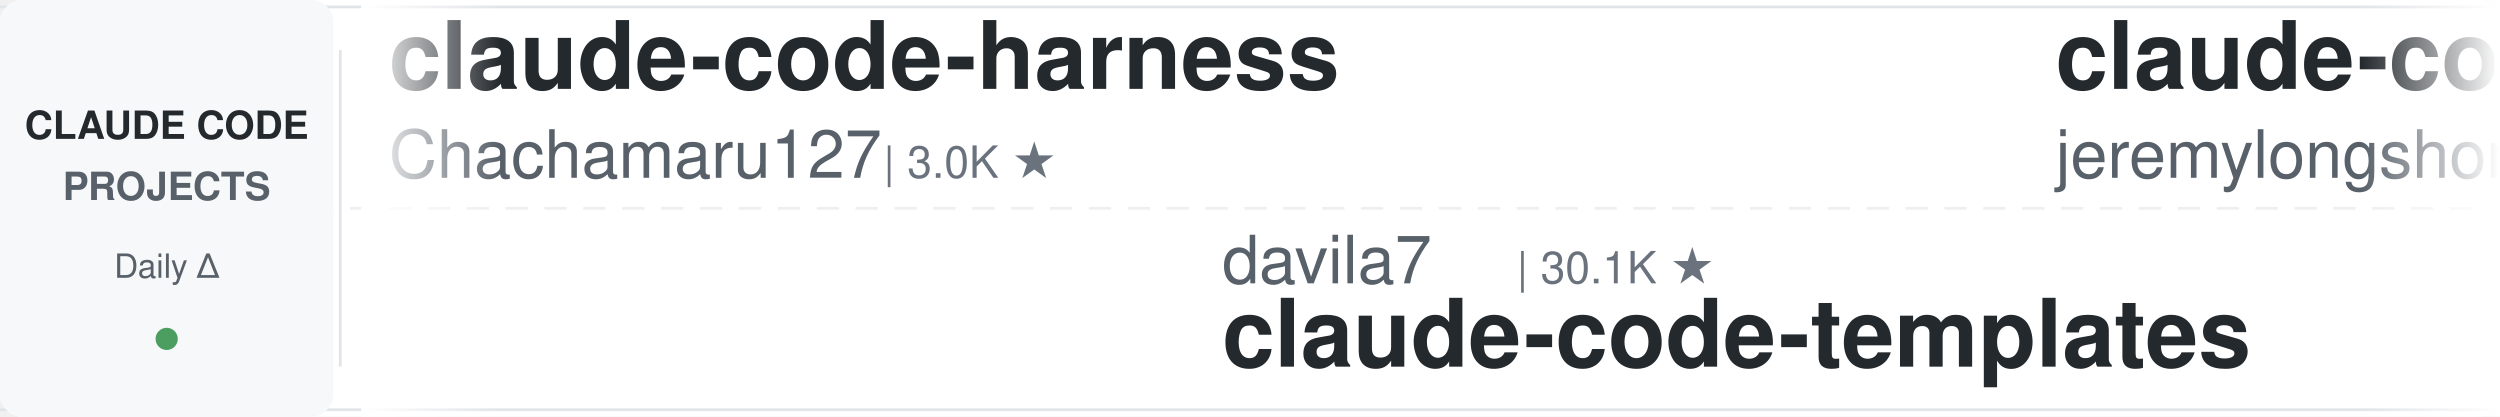
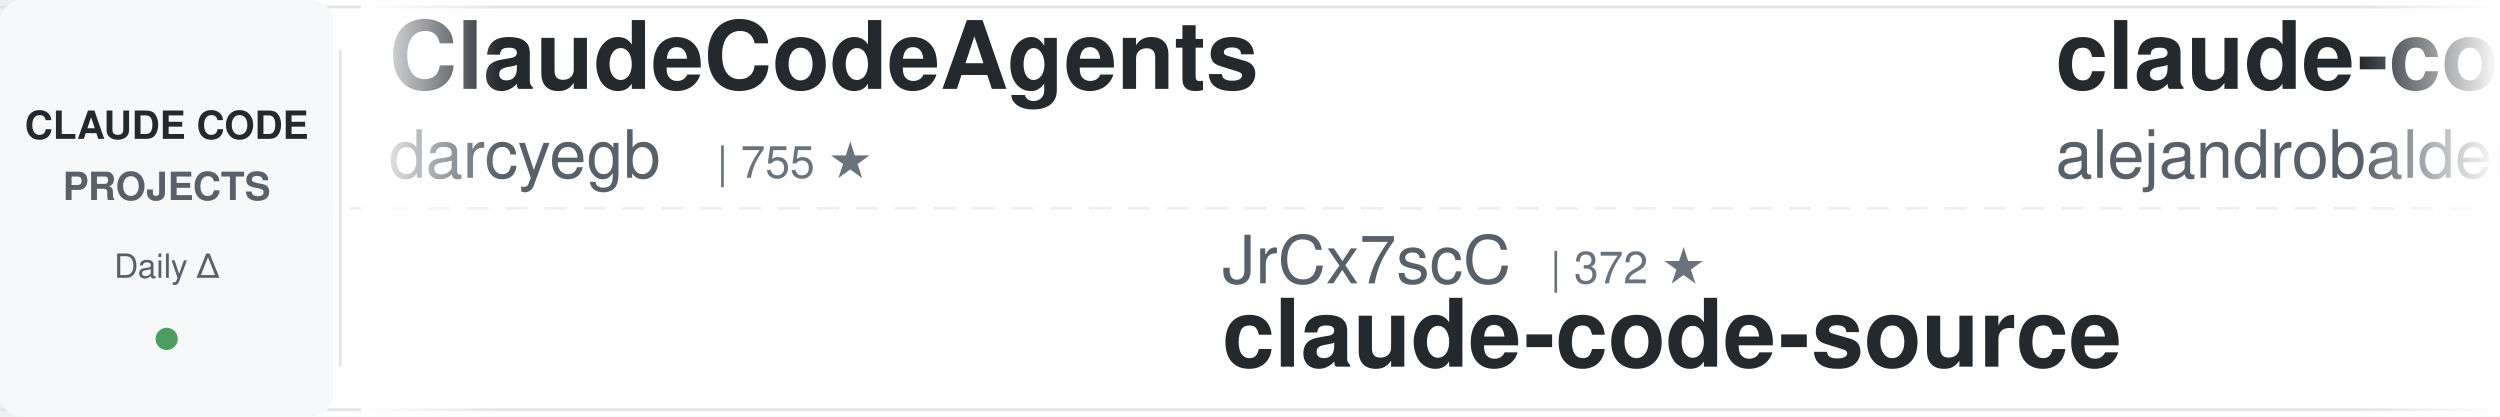
<svg xmlns="http://www.w3.org/2000/svg" width="900" height="150">
  <defs>
    <linearGradient id="leftFade" x1="0%" y1="0%" x2="100%" y2="0%">
      <stop offset="0%" style="stop-color:#ffffff;stop-opacity:1" />
      <stop offset="100%" style="stop-color:#ffffff;stop-opacity:0" />
    </linearGradient>
    <linearGradient id="rightFade" x1="0%" y1="0%" x2="100%" y2="0%">
      <stop offset="0%" style="stop-color:#ffffff;stop-opacity:0" />
      <stop offset="100%" style="stop-color:#ffffff;stop-opacity:1" />
    </linearGradient>
  </defs>
  <rect width="900" height="150" fill="#ffffff" rx="8" />
  <rect x="0" y="2" width="900" height="1" fill="#e1e4e8" />
  <rect x="0" y="147" width="900" height="1" fill="#e1e4e8" />
  <line x1="0" y1="75" x2="900" y2="75" stroke="#e1e4e8" stroke-width="1" stroke-dasharray="8 6" opacity="0.6" />
  <rect x="0" y="0" width="120" height="150" fill="#f6f8fa" rx="8" />
  <text x="60" y="50" font-family="-apple-system, BlinkMacSystemFont, 'Segoe UI', Helvetica, Arial, sans-serif" font-size="14" font-weight="600" fill="#24292e" text-anchor="middle">CLAUDE CODE</text>
  <text x="60" y="72" font-family="-apple-system, BlinkMacSystemFont, 'Segoe UI', Helvetica, Arial, sans-serif" font-size="14" font-weight="600" fill="#586069" text-anchor="middle">PROJECTS</text>
  <text x="60" y="100" font-family="-apple-system, BlinkMacSystemFont, 'Segoe UI', Helvetica, Arial, sans-serif" font-size="12" font-weight="500" fill="#586069" text-anchor="middle">Daily Δ</text>
  <circle cx="60" cy="122" r="4" fill="#22863a" opacity="0.8" />
  <rect x="122" y="18" width="1" height="114" fill="#e1e4e8" />
  <clipPath id="tickerClip">
    <rect x="130" y="0" width="770" height="150" />
  </clipPath>
  <g clip-path="url(#tickerClip)">
    <g id="tickerItems">
      <animateTransform attributeName="transform" attributeType="XML" type="translate" from="0 0" to="-3000 0" dur="54s" repeatCount="indefinite" />
      <g transform="translate(0, 0)">
-         <text x="140" y="32" font-family="-apple-system, BlinkMacSystemFont, 'Segoe UI', Helvetica, Arial, sans-serif" font-size="34" font-weight="600" fill="#24292e">claude-code-harness</text>
-         <text x="140" y="64" font-family="-apple-system, BlinkMacSystemFont, 'Segoe UI', Helvetica, Arial, sans-serif" font-size="24" font-weight="400" fill="#586069">Chachamaru127</text>
-         <text x="318" y="64" font-family="-apple-system, BlinkMacSystemFont, 'Segoe UI', Helvetica, Arial, sans-serif" font-size="16" font-weight="500" fill="#6a737d">| 3.0K ★</text>
+         <text x="140" y="32" font-family="-apple-system, BlinkMacSystemFont, 'Segoe UI', Helvetica, Arial, sans-serif" font-size="34" font-weight="600" fill="#24292e">ClaudeCodeAgents</text>
+         <text x="140" y="64" font-family="-apple-system, BlinkMacSystemFont, 'Segoe UI', Helvetica, Arial, sans-serif" font-size="24" font-weight="400" fill="#586069">darcyegb</text>
+         <text x="258" y="64" font-family="-apple-system, BlinkMacSystemFont, 'Segoe UI', Helvetica, Arial, sans-serif" font-size="16" font-weight="500" fill="#6a737d">| 755 ★</text>
      </g>
      <g transform="translate(300, 0)">
-         <text x="140" y="102" font-family="-apple-system, BlinkMacSystemFont, 'Segoe UI', Helvetica, Arial, sans-serif" font-size="24" font-weight="400" fill="#586069">davila7</text>
-         <text x="246" y="102" font-family="-apple-system, BlinkMacSystemFont, 'Segoe UI', Helvetica, Arial, sans-serif" font-size="16" font-weight="500" fill="#6a737d">| 30.1K ★</text>
-         <text x="140" y="132" font-family="-apple-system, BlinkMacSystemFont, 'Segoe UI', Helvetica, Arial, sans-serif" font-size="34" font-weight="600" fill="#24292e">claude-code-templates</text>
+         <text x="140" y="102" font-family="-apple-system, BlinkMacSystemFont, 'Segoe UI', Helvetica, Arial, sans-serif" font-size="24" font-weight="400" fill="#586069">JrCx7scC</text>
+         <text x="258" y="102" font-family="-apple-system, BlinkMacSystemFont, 'Segoe UI', Helvetica, Arial, sans-serif" font-size="16" font-weight="500" fill="#6a737d">| 372 ★</text>
+         <text x="140" y="132" font-family="-apple-system, BlinkMacSystemFont, 'Segoe UI', Helvetica, Arial, sans-serif" font-size="34" font-weight="600" fill="#24292e">claude-code-source</text>
      </g>
      <g transform="translate(600, 0)">
-         <text x="140" y="32" font-family="-apple-system, BlinkMacSystemFont, 'Segoe UI', Helvetica, Arial, sans-serif" font-size="34" font-weight="600" fill="#24292e">claude-code-plugins-plus...</text>
-         <text x="140" y="64" font-family="-apple-system, BlinkMacSystemFont, 'Segoe UI', Helvetica, Arial, sans-serif" font-size="24" font-weight="400" fill="#586069">jeremylongshore</text>
-         <text x="342" y="64" font-family="-apple-system, BlinkMacSystemFont, 'Segoe UI', Helvetica, Arial, sans-serif" font-size="16" font-weight="500" fill="#6a737d">| 2.6K ★</text>
+         <text x="140" y="32" font-family="-apple-system, BlinkMacSystemFont, 'Segoe UI', Helvetica, Arial, sans-serif" font-size="34" font-weight="600" fill="#24292e">claude-code-from-source</text>
+         <text x="140" y="64" font-family="-apple-system, BlinkMacSystemFont, 'Segoe UI', Helvetica, Arial, sans-serif" font-size="24" font-weight="400" fill="#586069">alejandrobalderas</text>
+         <text x="366" y="64" font-family="-apple-system, BlinkMacSystemFont, 'Segoe UI', Helvetica, Arial, sans-serif" font-size="16" font-weight="500" fill="#6a737d">| 2.7K ★</text>
      </g>
      <g transform="translate(900, 0)">
-         <text x="140" y="102" font-family="-apple-system, BlinkMacSystemFont, 'Segoe UI', Helvetica, Arial, sans-serif" font-size="24" font-weight="400" fill="#586069">ChrisWiles</text>
-         <text x="282" y="102" font-family="-apple-system, BlinkMacSystemFont, 'Segoe UI', Helvetica, Arial, sans-serif" font-size="16" font-weight="500" fill="#6a737d">| 6.0K ★</text>
-         <text x="140" y="132" font-family="-apple-system, BlinkMacSystemFont, 'Segoe UI', Helvetica, Arial, sans-serif" font-size="34" font-weight="600" fill="#24292e">claude-code-showcase</text>
+         <text x="140" y="102" font-family="-apple-system, BlinkMacSystemFont, 'Segoe UI', Helvetica, Arial, sans-serif" font-size="24" font-weight="400" fill="#586069">krusemediallc</text>
+         <text x="318" y="102" font-family="-apple-system, BlinkMacSystemFont, 'Segoe UI', Helvetica, Arial, sans-serif" font-size="16" font-weight="500" fill="#6a737d">| 1.1K ★</text>
+         <text x="140" y="132" font-family="-apple-system, BlinkMacSystemFont, 'Segoe UI', Helvetica, Arial, sans-serif" font-size="34" font-weight="600" fill="#24292e">arcads-claude-code</text>
      </g>
      <g transform="translate(1200, 0)">
-         <text x="140" y="32" font-family="-apple-system, BlinkMacSystemFont, 'Segoe UI', Helvetica, Arial, sans-serif" font-size="34" font-weight="600" fill="#24292e">awesome-claude-code-suba...</text>
-         <text x="140" y="64" font-family="-apple-system, BlinkMacSystemFont, 'Segoe UI', Helvetica, Arial, sans-serif" font-size="24" font-weight="400" fill="#586069">VoltAgent</text>
-         <text x="270" y="64" font-family="-apple-system, BlinkMacSystemFont, 'Segoe UI', Helvetica, Arial, sans-serif" font-size="16" font-weight="500" fill="#6a737d">| 24.0K ★</text>
+         <text x="140" y="32" font-family="-apple-system, BlinkMacSystemFont, 'Segoe UI', Helvetica, Arial, sans-serif" font-size="34" font-weight="600" fill="#24292e">claude-code-analysis</text>
+         <text x="140" y="64" font-family="-apple-system, BlinkMacSystemFont, 'Segoe UI', Helvetica, Arial, sans-serif" font-size="24" font-weight="400" fill="#586069">liuup</text>
+         <text x="222" y="64" font-family="-apple-system, BlinkMacSystemFont, 'Segoe UI', Helvetica, Arial, sans-serif" font-size="16" font-weight="500" fill="#6a737d">| 3.7K ★</text>
      </g>
      <g transform="translate(1500, 0)">
-         <text x="140" y="102" font-family="-apple-system, BlinkMacSystemFont, 'Segoe UI', Helvetica, Arial, sans-serif" font-size="24" font-weight="400" fill="#586069">huangserva</text>
-         <text x="282" y="102" font-family="-apple-system, BlinkMacSystemFont, 'Segoe UI', Helvetica, Arial, sans-serif" font-size="16" font-weight="500" fill="#6a737d">| 622 ★</text>
-         <text x="140" y="132" font-family="-apple-system, BlinkMacSystemFont, 'Segoe UI', Helvetica, Arial, sans-serif" font-size="34" font-weight="600" fill="#24292e">claude-code-cli</text>
+         <text x="140" y="102" font-family="-apple-system, BlinkMacSystemFont, 'Segoe UI', Helvetica, Arial, sans-serif" font-size="24" font-weight="400" fill="#586069">FlorianBruniaux</text>
+         <text x="342" y="102" font-family="-apple-system, BlinkMacSystemFont, 'Segoe UI', Helvetica, Arial, sans-serif" font-size="16" font-weight="500" fill="#6a737d">| 5.7K ★</text>
+         <text x="140" y="132" font-family="-apple-system, BlinkMacSystemFont, 'Segoe UI', Helvetica, Arial, sans-serif" font-size="34" font-weight="600" fill="#24292e">claude-code-ultimate-gui...</text>
      </g>
      <g transform="translate(1800, 0)">
-         <text x="140" y="32" font-family="-apple-system, BlinkMacSystemFont, 'Segoe UI', Helvetica, Arial, sans-serif" font-size="34" font-weight="600" fill="#24292e">Dive-into-Claude-Code</text>
-         <text x="140" y="64" font-family="-apple-system, BlinkMacSystemFont, 'Segoe UI', Helvetica, Arial, sans-serif" font-size="24" font-weight="400" fill="#586069">VILA-Lab</text>
-         <text x="258" y="64" font-family="-apple-system, BlinkMacSystemFont, 'Segoe UI', Helvetica, Arial, sans-serif" font-size="16" font-weight="500" fill="#6a737d">| 2.0K ★</text>
+         <text x="140" y="32" font-family="-apple-system, BlinkMacSystemFont, 'Segoe UI', Helvetica, Arial, sans-serif" font-size="34" font-weight="600" fill="#24292e">claude-code-spec-workflo...</text>
+         <text x="140" y="64" font-family="-apple-system, BlinkMacSystemFont, 'Segoe UI', Helvetica, Arial, sans-serif" font-size="24" font-weight="400" fill="#586069">Pimzino</text>
+         <text x="246" y="64" font-family="-apple-system, BlinkMacSystemFont, 'Segoe UI', Helvetica, Arial, sans-serif" font-size="16" font-weight="500" fill="#6a737d">| 3.8K ★</text>
      </g>
      <g transform="translate(2100, 0)">
-         <text x="140" y="102" font-family="-apple-system, BlinkMacSystemFont, 'Segoe UI', Helvetica, Arial, sans-serif" font-size="24" font-weight="400" fill="#586069">zebbern</text>
-         <text x="246" y="102" font-family="-apple-system, BlinkMacSystemFont, 'Segoe UI', Helvetica, Arial, sans-serif" font-size="16" font-weight="500" fill="#6a737d">| 4.5K ★</text>
-         <text x="140" y="132" font-family="-apple-system, BlinkMacSystemFont, 'Segoe UI', Helvetica, Arial, sans-serif" font-size="34" font-weight="600" fill="#24292e">claude-code-guide</text>
+         <text x="140" y="102" font-family="-apple-system, BlinkMacSystemFont, 'Segoe UI', Helvetica, Arial, sans-serif" font-size="24" font-weight="400" fill="#586069">SeemSeam</text>
+         <text x="258" y="102" font-family="-apple-system, BlinkMacSystemFont, 'Segoe UI', Helvetica, Arial, sans-serif" font-size="16" font-weight="500" fill="#6a737d">| 3.4K ★</text>
+         <text x="140" y="132" font-family="-apple-system, BlinkMacSystemFont, 'Segoe UI', Helvetica, Arial, sans-serif" font-size="34" font-weight="600" fill="#24292e">claude_codex_bridge</text>
      </g>
      <g transform="translate(2400, 0)">
-         <text x="140" y="32" font-family="-apple-system, BlinkMacSystemFont, 'Segoe UI', Helvetica, Arial, sans-serif" font-size="34" font-weight="600" fill="#24292e">claude-code-base-action</text>
-         <text x="140" y="64" font-family="-apple-system, BlinkMacSystemFont, 'Segoe UI', Helvetica, Arial, sans-serif" font-size="24" font-weight="400" fill="#586069">anthropics</text>
-         <text x="282" y="64" font-family="-apple-system, BlinkMacSystemFont, 'Segoe UI', Helvetica, Arial, sans-serif" font-size="16" font-weight="500" fill="#6a737d">| 937 ★</text>
+         <text x="140" y="32" font-family="-apple-system, BlinkMacSystemFont, 'Segoe UI', Helvetica, Arial, sans-serif" font-size="34" font-weight="600" fill="#24292e">system_prompts_leaks</text>
+         <text x="140" y="64" font-family="-apple-system, BlinkMacSystemFont, 'Segoe UI', Helvetica, Arial, sans-serif" font-size="24" font-weight="400" fill="#586069">asgeirtj</text>
+         <text x="258" y="64" font-family="-apple-system, BlinkMacSystemFont, 'Segoe UI', Helvetica, Arial, sans-serif" font-size="16" font-weight="500" fill="#6a737d">| 62.4K ★</text>
      </g>
      <g transform="translate(2700, 0)">
-         <text x="140" y="102" font-family="-apple-system, BlinkMacSystemFont, 'Segoe UI', Helvetica, Arial, sans-serif" font-size="24" font-weight="400" fill="#586069">pedrohcgs</text>
-         <text x="270" y="102" font-family="-apple-system, BlinkMacSystemFont, 'Segoe UI', Helvetica, Arial, sans-serif" font-size="16" font-weight="500" fill="#6a737d">| 1.4K ★</text>
-         <text x="140" y="132" font-family="-apple-system, BlinkMacSystemFont, 'Segoe UI', Helvetica, Arial, sans-serif" font-size="34" font-weight="600" fill="#24292e">claude-code-my-workflow</text>
+         <text x="140" y="102" font-family="-apple-system, BlinkMacSystemFont, 'Segoe UI', Helvetica, Arial, sans-serif" font-size="24" font-weight="400" fill="#586069">luongnv89</text>
+         <text x="270" y="102" font-family="-apple-system, BlinkMacSystemFont, 'Segoe UI', Helvetica, Arial, sans-serif" font-size="16" font-weight="500" fill="#6a737d">| 40.9K ★</text>
+         <text x="140" y="132" font-family="-apple-system, BlinkMacSystemFont, 'Segoe UI', Helvetica, Arial, sans-serif" font-size="34" font-weight="600" fill="#24292e">claude-howto</text>
      </g>
      <g transform="translate(3000, 0)">
-         <text x="140" y="32" font-family="-apple-system, BlinkMacSystemFont, 'Segoe UI', Helvetica, Arial, sans-serif" font-size="34" font-weight="600" fill="#24292e">claude-code-harness</text>
-         <text x="140" y="64" font-family="-apple-system, BlinkMacSystemFont, 'Segoe UI', Helvetica, Arial, sans-serif" font-size="24" font-weight="400" fill="#586069">Chachamaru127</text>
-         <text x="318" y="64" font-family="-apple-system, BlinkMacSystemFont, 'Segoe UI', Helvetica, Arial, sans-serif" font-size="16" font-weight="500" fill="#6a737d">| 3.0K ★</text>
+         <text x="140" y="32" font-family="-apple-system, BlinkMacSystemFont, 'Segoe UI', Helvetica, Arial, sans-serif" font-size="34" font-weight="600" fill="#24292e">ClaudeCodeAgents</text>
+         <text x="140" y="64" font-family="-apple-system, BlinkMacSystemFont, 'Segoe UI', Helvetica, Arial, sans-serif" font-size="24" font-weight="400" fill="#586069">darcyegb</text>
+         <text x="258" y="64" font-family="-apple-system, BlinkMacSystemFont, 'Segoe UI', Helvetica, Arial, sans-serif" font-size="16" font-weight="500" fill="#6a737d">| 755 ★</text>
      </g>
      <g transform="translate(3300, 0)">
-         <text x="140" y="102" font-family="-apple-system, BlinkMacSystemFont, 'Segoe UI', Helvetica, Arial, sans-serif" font-size="24" font-weight="400" fill="#586069">davila7</text>
-         <text x="246" y="102" font-family="-apple-system, BlinkMacSystemFont, 'Segoe UI', Helvetica, Arial, sans-serif" font-size="16" font-weight="500" fill="#6a737d">| 30.1K ★</text>
-         <text x="140" y="132" font-family="-apple-system, BlinkMacSystemFont, 'Segoe UI', Helvetica, Arial, sans-serif" font-size="34" font-weight="600" fill="#24292e">claude-code-templates</text>
+         <text x="140" y="102" font-family="-apple-system, BlinkMacSystemFont, 'Segoe UI', Helvetica, Arial, sans-serif" font-size="24" font-weight="400" fill="#586069">JrCx7scC</text>
+         <text x="258" y="102" font-family="-apple-system, BlinkMacSystemFont, 'Segoe UI', Helvetica, Arial, sans-serif" font-size="16" font-weight="500" fill="#6a737d">| 372 ★</text>
+         <text x="140" y="132" font-family="-apple-system, BlinkMacSystemFont, 'Segoe UI', Helvetica, Arial, sans-serif" font-size="34" font-weight="600" fill="#24292e">claude-code-source</text>
      </g>
      <g transform="translate(3600, 0)">
-         <text x="140" y="32" font-family="-apple-system, BlinkMacSystemFont, 'Segoe UI', Helvetica, Arial, sans-serif" font-size="34" font-weight="600" fill="#24292e">claude-code-plugins-plus...</text>
-         <text x="140" y="64" font-family="-apple-system, BlinkMacSystemFont, 'Segoe UI', Helvetica, Arial, sans-serif" font-size="24" font-weight="400" fill="#586069">jeremylongshore</text>
-         <text x="342" y="64" font-family="-apple-system, BlinkMacSystemFont, 'Segoe UI', Helvetica, Arial, sans-serif" font-size="16" font-weight="500" fill="#6a737d">| 2.6K ★</text>
+         <text x="140" y="32" font-family="-apple-system, BlinkMacSystemFont, 'Segoe UI', Helvetica, Arial, sans-serif" font-size="34" font-weight="600" fill="#24292e">claude-code-from-source</text>
+         <text x="140" y="64" font-family="-apple-system, BlinkMacSystemFont, 'Segoe UI', Helvetica, Arial, sans-serif" font-size="24" font-weight="400" fill="#586069">alejandrobalderas</text>
+         <text x="366" y="64" font-family="-apple-system, BlinkMacSystemFont, 'Segoe UI', Helvetica, Arial, sans-serif" font-size="16" font-weight="500" fill="#6a737d">| 2.7K ★</text>
      </g>
      <g transform="translate(3900, 0)">
-         <text x="140" y="102" font-family="-apple-system, BlinkMacSystemFont, 'Segoe UI', Helvetica, Arial, sans-serif" font-size="24" font-weight="400" fill="#586069">ChrisWiles</text>
-         <text x="282" y="102" font-family="-apple-system, BlinkMacSystemFont, 'Segoe UI', Helvetica, Arial, sans-serif" font-size="16" font-weight="500" fill="#6a737d">| 6.0K ★</text>
-         <text x="140" y="132" font-family="-apple-system, BlinkMacSystemFont, 'Segoe UI', Helvetica, Arial, sans-serif" font-size="34" font-weight="600" fill="#24292e">claude-code-showcase</text>
+         <text x="140" y="102" font-family="-apple-system, BlinkMacSystemFont, 'Segoe UI', Helvetica, Arial, sans-serif" font-size="24" font-weight="400" fill="#586069">krusemediallc</text>
+         <text x="318" y="102" font-family="-apple-system, BlinkMacSystemFont, 'Segoe UI', Helvetica, Arial, sans-serif" font-size="16" font-weight="500" fill="#6a737d">| 1.1K ★</text>
+         <text x="140" y="132" font-family="-apple-system, BlinkMacSystemFont, 'Segoe UI', Helvetica, Arial, sans-serif" font-size="34" font-weight="600" fill="#24292e">arcads-claude-code</text>
      </g>
    </g>
  </g>
  <rect x="130" y="0" width="50" height="150" fill="url(#leftFade)" />
  <rect x="850" y="0" width="50" height="150" fill="url(#rightFade)" />
</svg>
